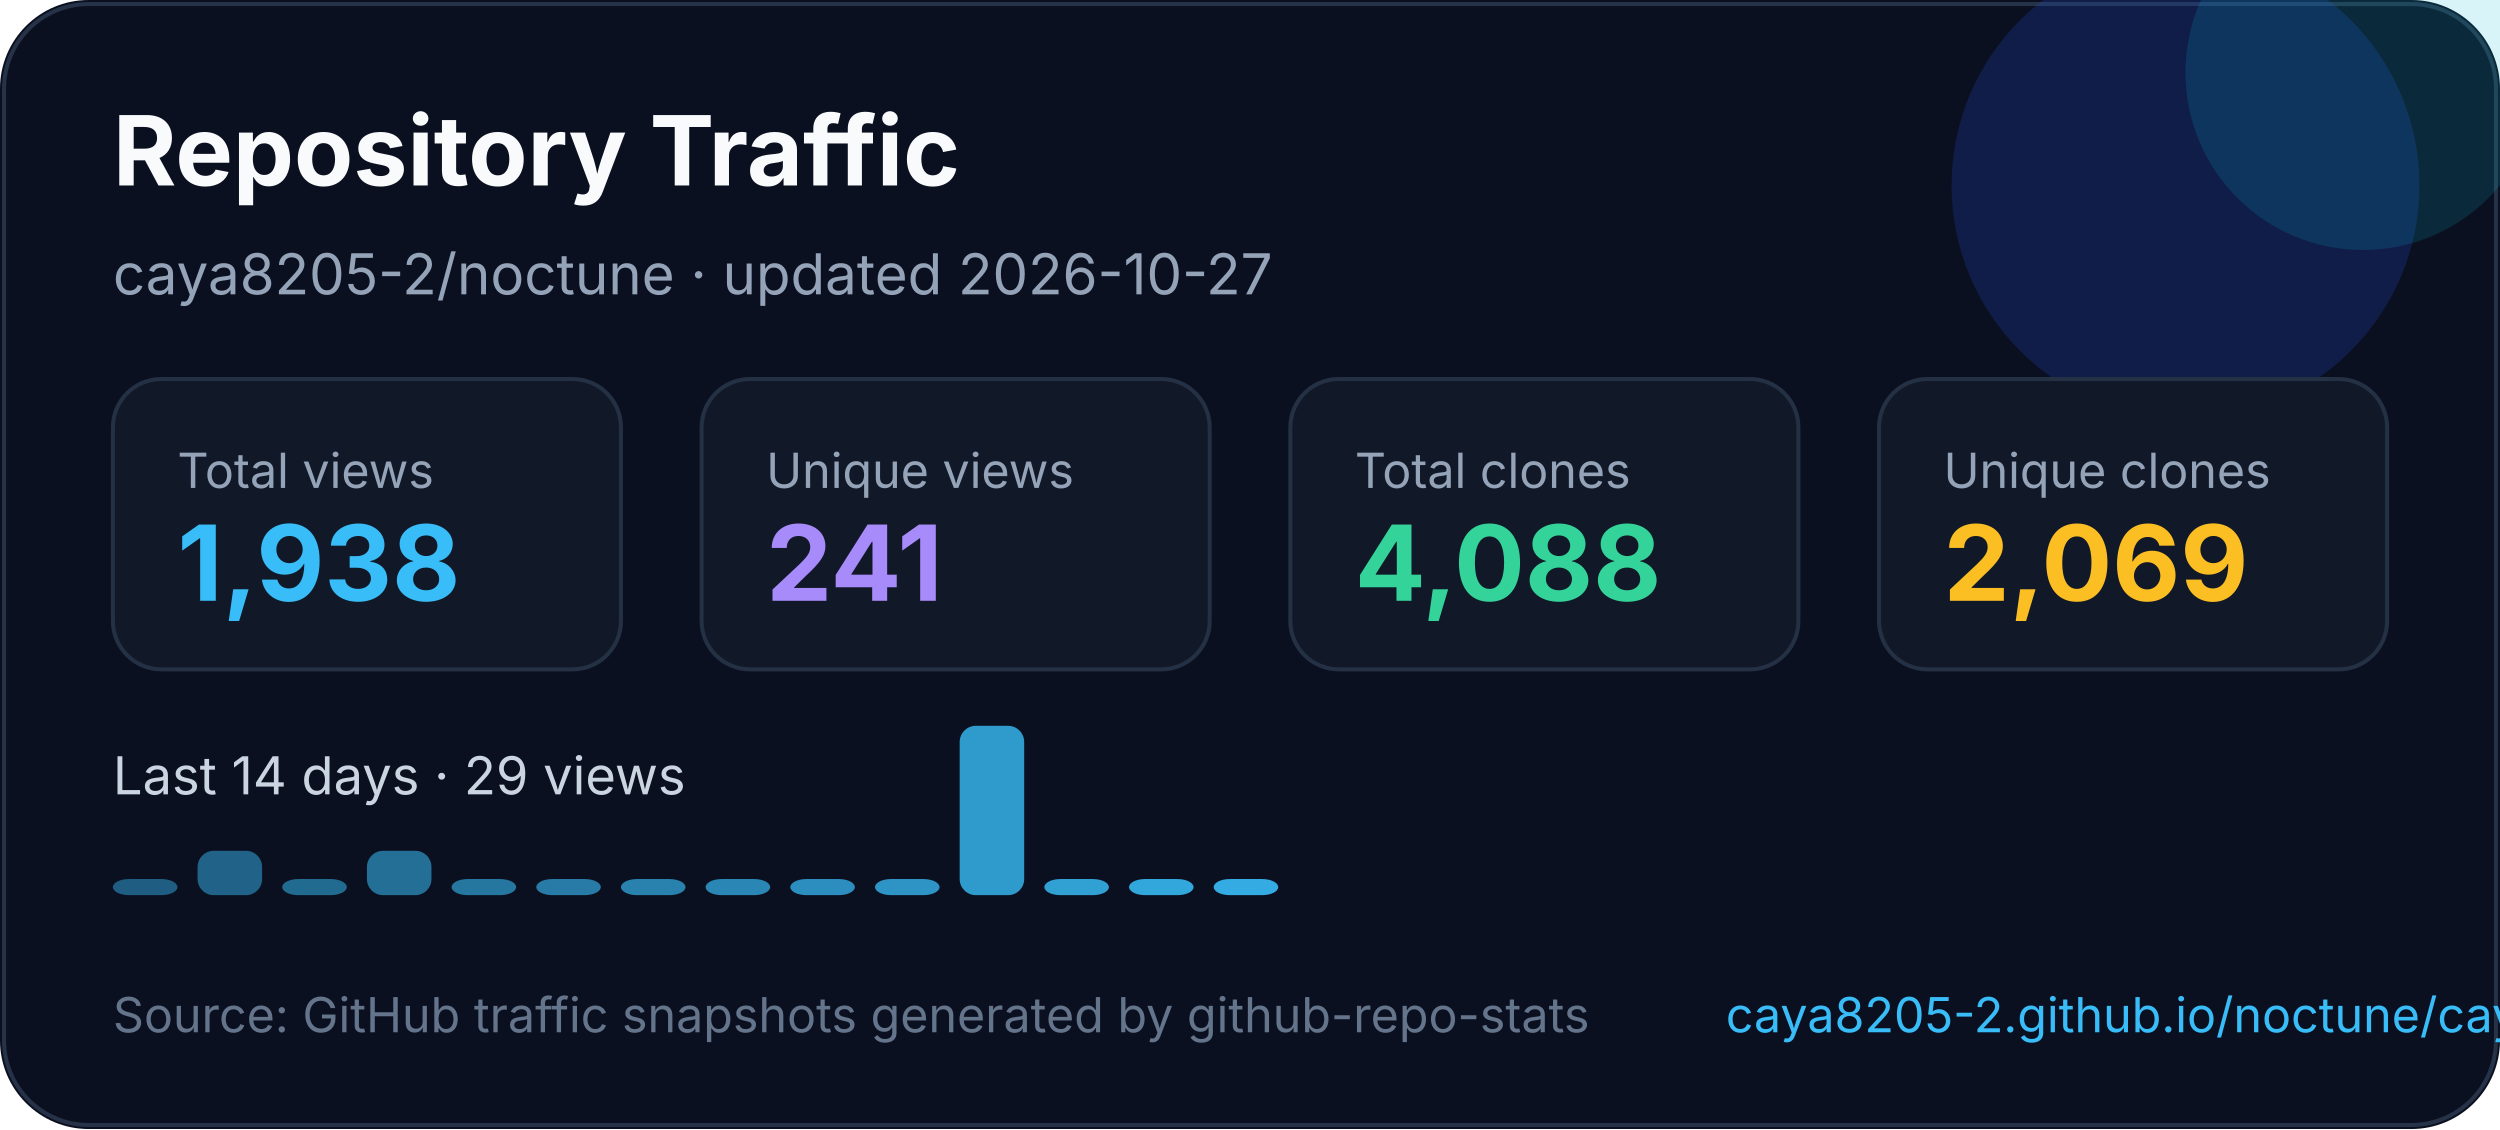
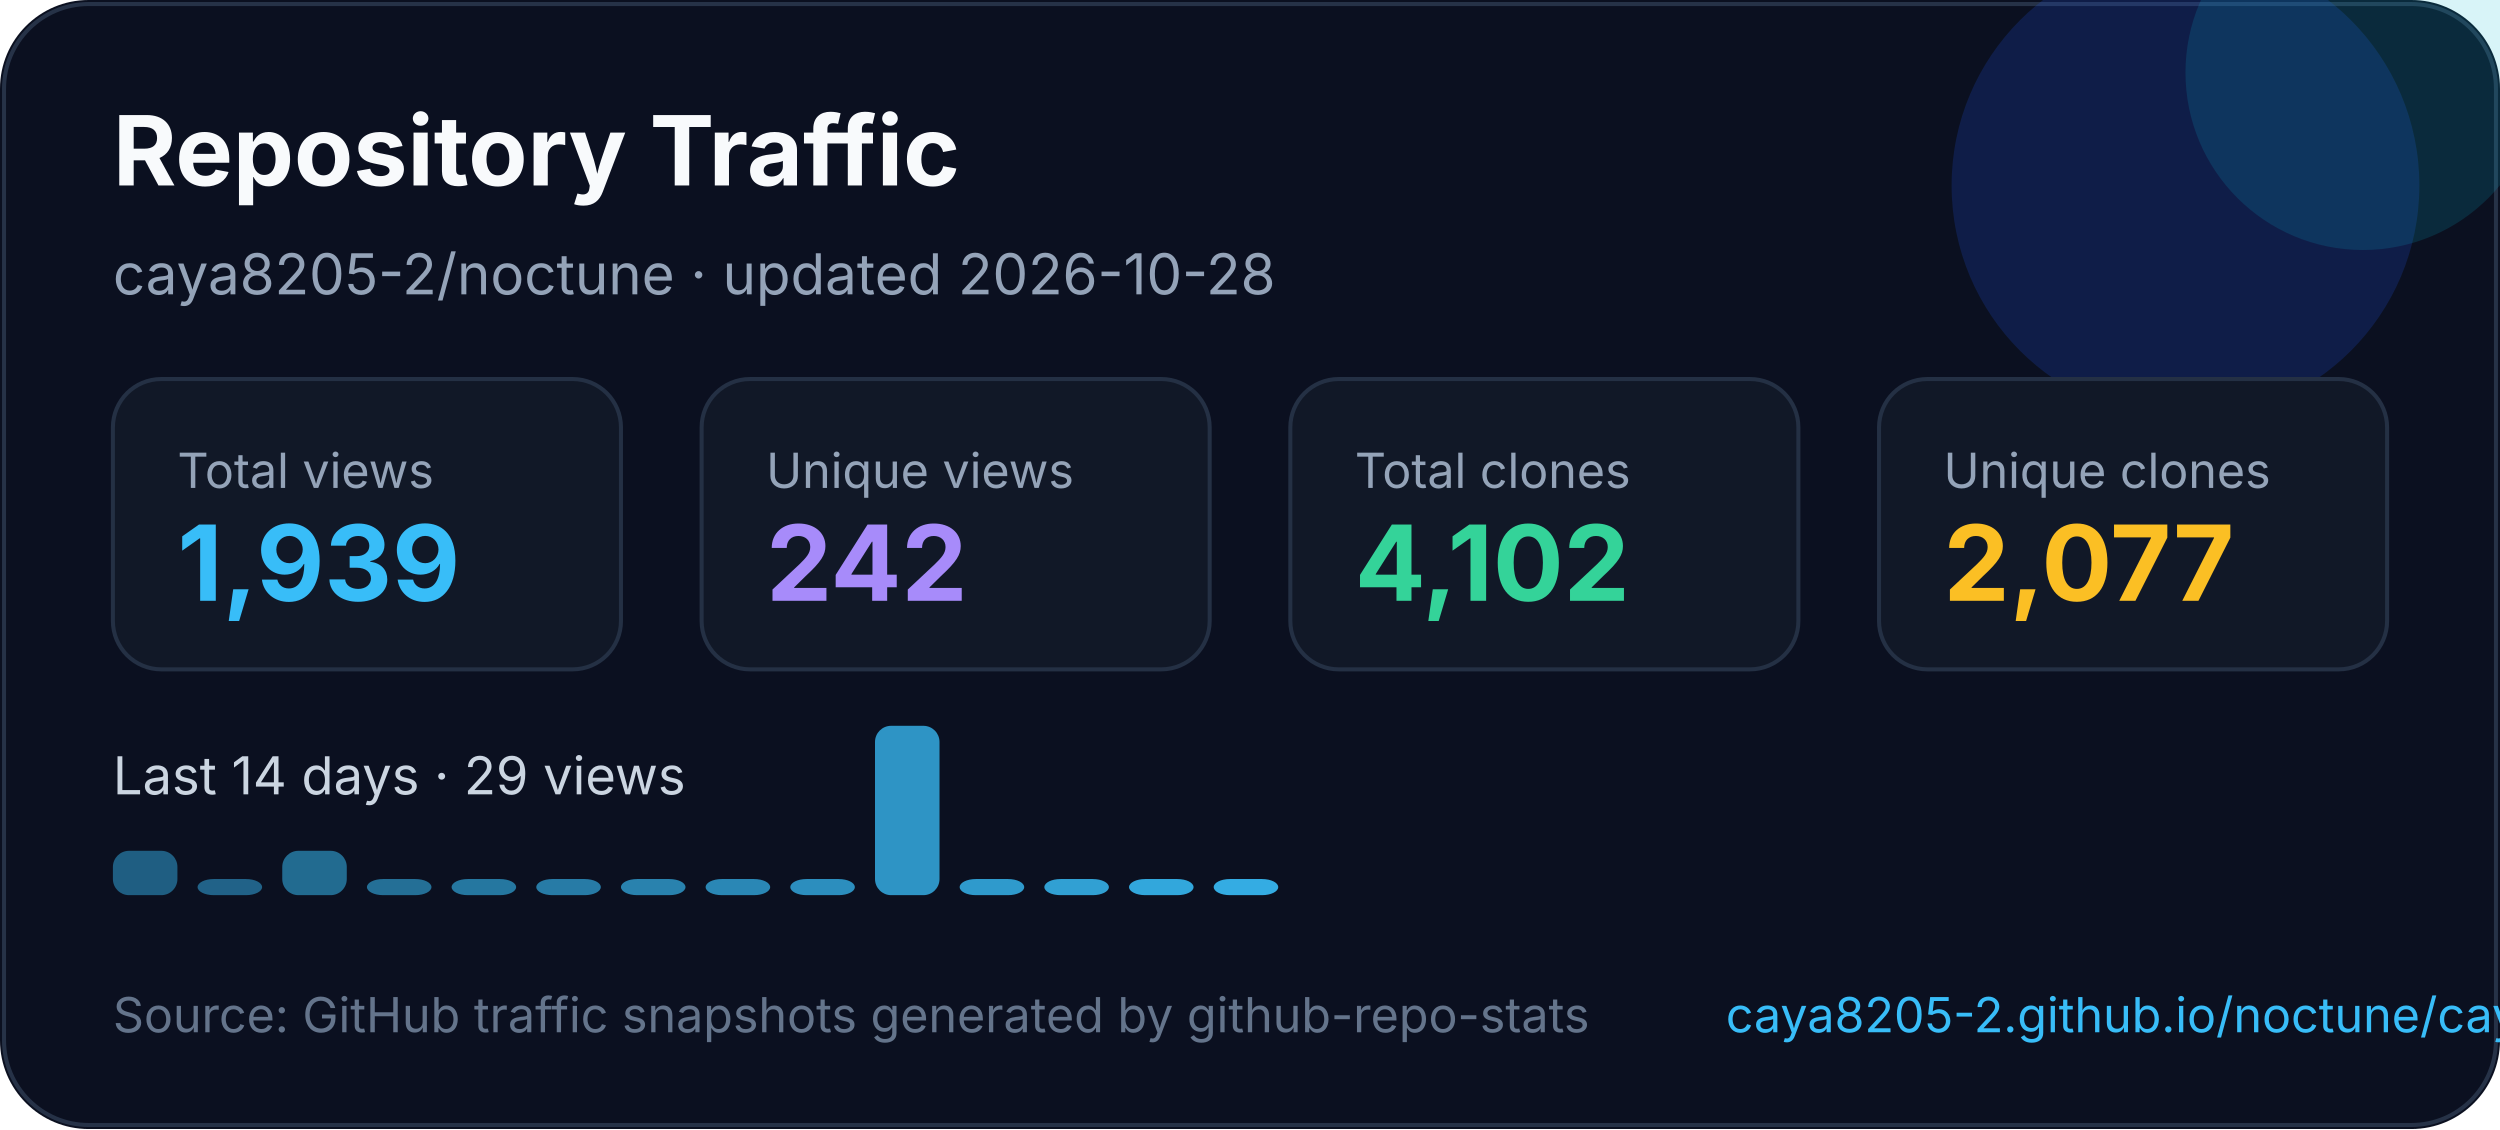
<svg xmlns="http://www.w3.org/2000/svg" width="620" height="280" viewBox="0 0 620 280" fill="none" role="img" aria-labelledby="title desc">
  <style>
    text { font-family: Inter, Segoe UI, Arial, sans-serif; }
  </style>
  <rect width="620" height="280" rx="22" fill="#0B1020" />
  <rect x="1" y="1" width="618" height="278" rx="21" stroke="#263247" />
  <circle cx="542" cy="46" r="58" fill="#1D4ED8" opacity="0.22" />
  <circle cx="586" cy="18" r="44" fill="#06B6D4" opacity="0.16" />
  <text x="28" y="46" fill="#F8FAFC" font-size="24" font-weight="700">Repository Traffic</text>
-   <text x="28" y="73" fill="#94A3B8" font-size="14">caya8205-2/noctune · updated 2026-10-27</text>
+   <text x="28" y="73" fill="#94A3B8" font-size="14">caya8205-2/noctune · updated 2026-10-28</text>
  <g transform="translate(28 94)">
    <rect width="126" height="72" rx="12" fill="#111827" stroke="#243044" />
    <text x="16" y="27" fill="#94a3b8" font-size="12">Total views</text>
-     <text x="16" y="55" fill="#38BDF8" font-size="26" font-weight="700">1,938</text>
+     <text x="16" y="55" fill="#38BDF8" font-size="26" font-weight="700">1,939</text>
  </g>
  <g transform="translate(174 94)">
    <rect width="126" height="72" rx="12" fill="#111827" stroke="#243044" />
    <text x="16" y="27" fill="#94a3b8" font-size="12">Unique views</text>
-     <text x="16" y="55" fill="#A78BFA" font-size="26" font-weight="700">241</text>
+     <text x="16" y="55" fill="#A78BFA" font-size="26" font-weight="700">242</text>
  </g>
  <g transform="translate(320 94)">
    <rect width="126" height="72" rx="12" fill="#111827" stroke="#243044" />
    <text x="16" y="27" fill="#94a3b8" font-size="12">Total clones</text>
-     <text x="16" y="55" fill="#34D399" font-size="26" font-weight="700">4,088</text>
+     <text x="16" y="55" fill="#34D399" font-size="26" font-weight="700">4,102</text>
  </g>
  <g transform="translate(466 94)">
    <rect width="126" height="72" rx="12" fill="#111827" stroke="#243044" />
    <text x="16" y="27" fill="#94a3b8" font-size="12">Unique clones</text>
-     <text x="16" y="55" fill="#FBBF24" font-size="26" font-weight="700">2,069</text>
+     <text x="16" y="55" fill="#FBBF24" font-size="26" font-weight="700">2,077</text>
  </g>
  <g transform="translate(0 0)">
    <text x="28" y="197" fill="#CBD5E1" font-size="13">Last 14 days · 29 views</text>
-     <rect x="28" y="218" width="16" height="4" rx="4" fill="#38bdf8" opacity="0.45" />
-     <rect x="49" y="211" width="16" height="11" rx="4" fill="#38bdf8" opacity="0.48" />
-     <rect x="70" y="218" width="16" height="4" rx="4" fill="#38bdf8" opacity="0.52" />
-     <rect x="91" y="211" width="16" height="11" rx="4" fill="#38bdf8" opacity="0.55" />
+     <rect x="28" y="211" width="16" height="11" rx="4" fill="#38bdf8" opacity="0.45" />
+     <rect x="49" y="218" width="16" height="4" rx="4" fill="#38bdf8" opacity="0.48" />
+     <rect x="70" y="211" width="16" height="11" rx="4" fill="#38bdf8" opacity="0.52" />
+     <rect x="91" y="218" width="16" height="4" rx="4" fill="#38bdf8" opacity="0.55" />
    <rect x="112" y="218" width="16" height="4" rx="4" fill="#38bdf8" opacity="0.59" />
    <rect x="133" y="218" width="16" height="4" rx="4" fill="#38bdf8" opacity="0.62" />
    <rect x="154" y="218" width="16" height="4" rx="4" fill="#38bdf8" opacity="0.66" />
    <rect x="175" y="218" width="16" height="4" rx="4" fill="#38bdf8" opacity="0.69" />
    <rect x="196" y="218" width="16" height="4" rx="4" fill="#38bdf8" opacity="0.73" />
-     <rect x="217" y="218" width="16" height="4" rx="4" fill="#38bdf8" opacity="0.76" />
-     <rect x="238" y="180" width="16" height="42" rx="4" fill="#38bdf8" opacity="0.80" />
+     <rect x="217" y="180" width="16" height="42" rx="4" fill="#38bdf8" opacity="0.76" />
+     <rect x="238" y="218" width="16" height="4" rx="4" fill="#38bdf8" opacity="0.80" />
    <rect x="259" y="218" width="16" height="4" rx="4" fill="#38bdf8" opacity="0.83" />
    <rect x="280" y="218" width="16" height="4" rx="4" fill="#38bdf8" opacity="0.87" />
    <rect x="301" y="218" width="16" height="4" rx="4" fill="#38bdf8" opacity="0.90" />
  </g>
  <text x="28" y="256" fill="#64748B" font-size="12">Source: GitHub traffic snapshots generated by github-repo-stats</text>
  <text x="428" y="256" fill="#38BDF8" font-size="12">caya8205-2.github.io/noctune/caya8205-2/noctune/latest-report/report.html</text>
</svg>
